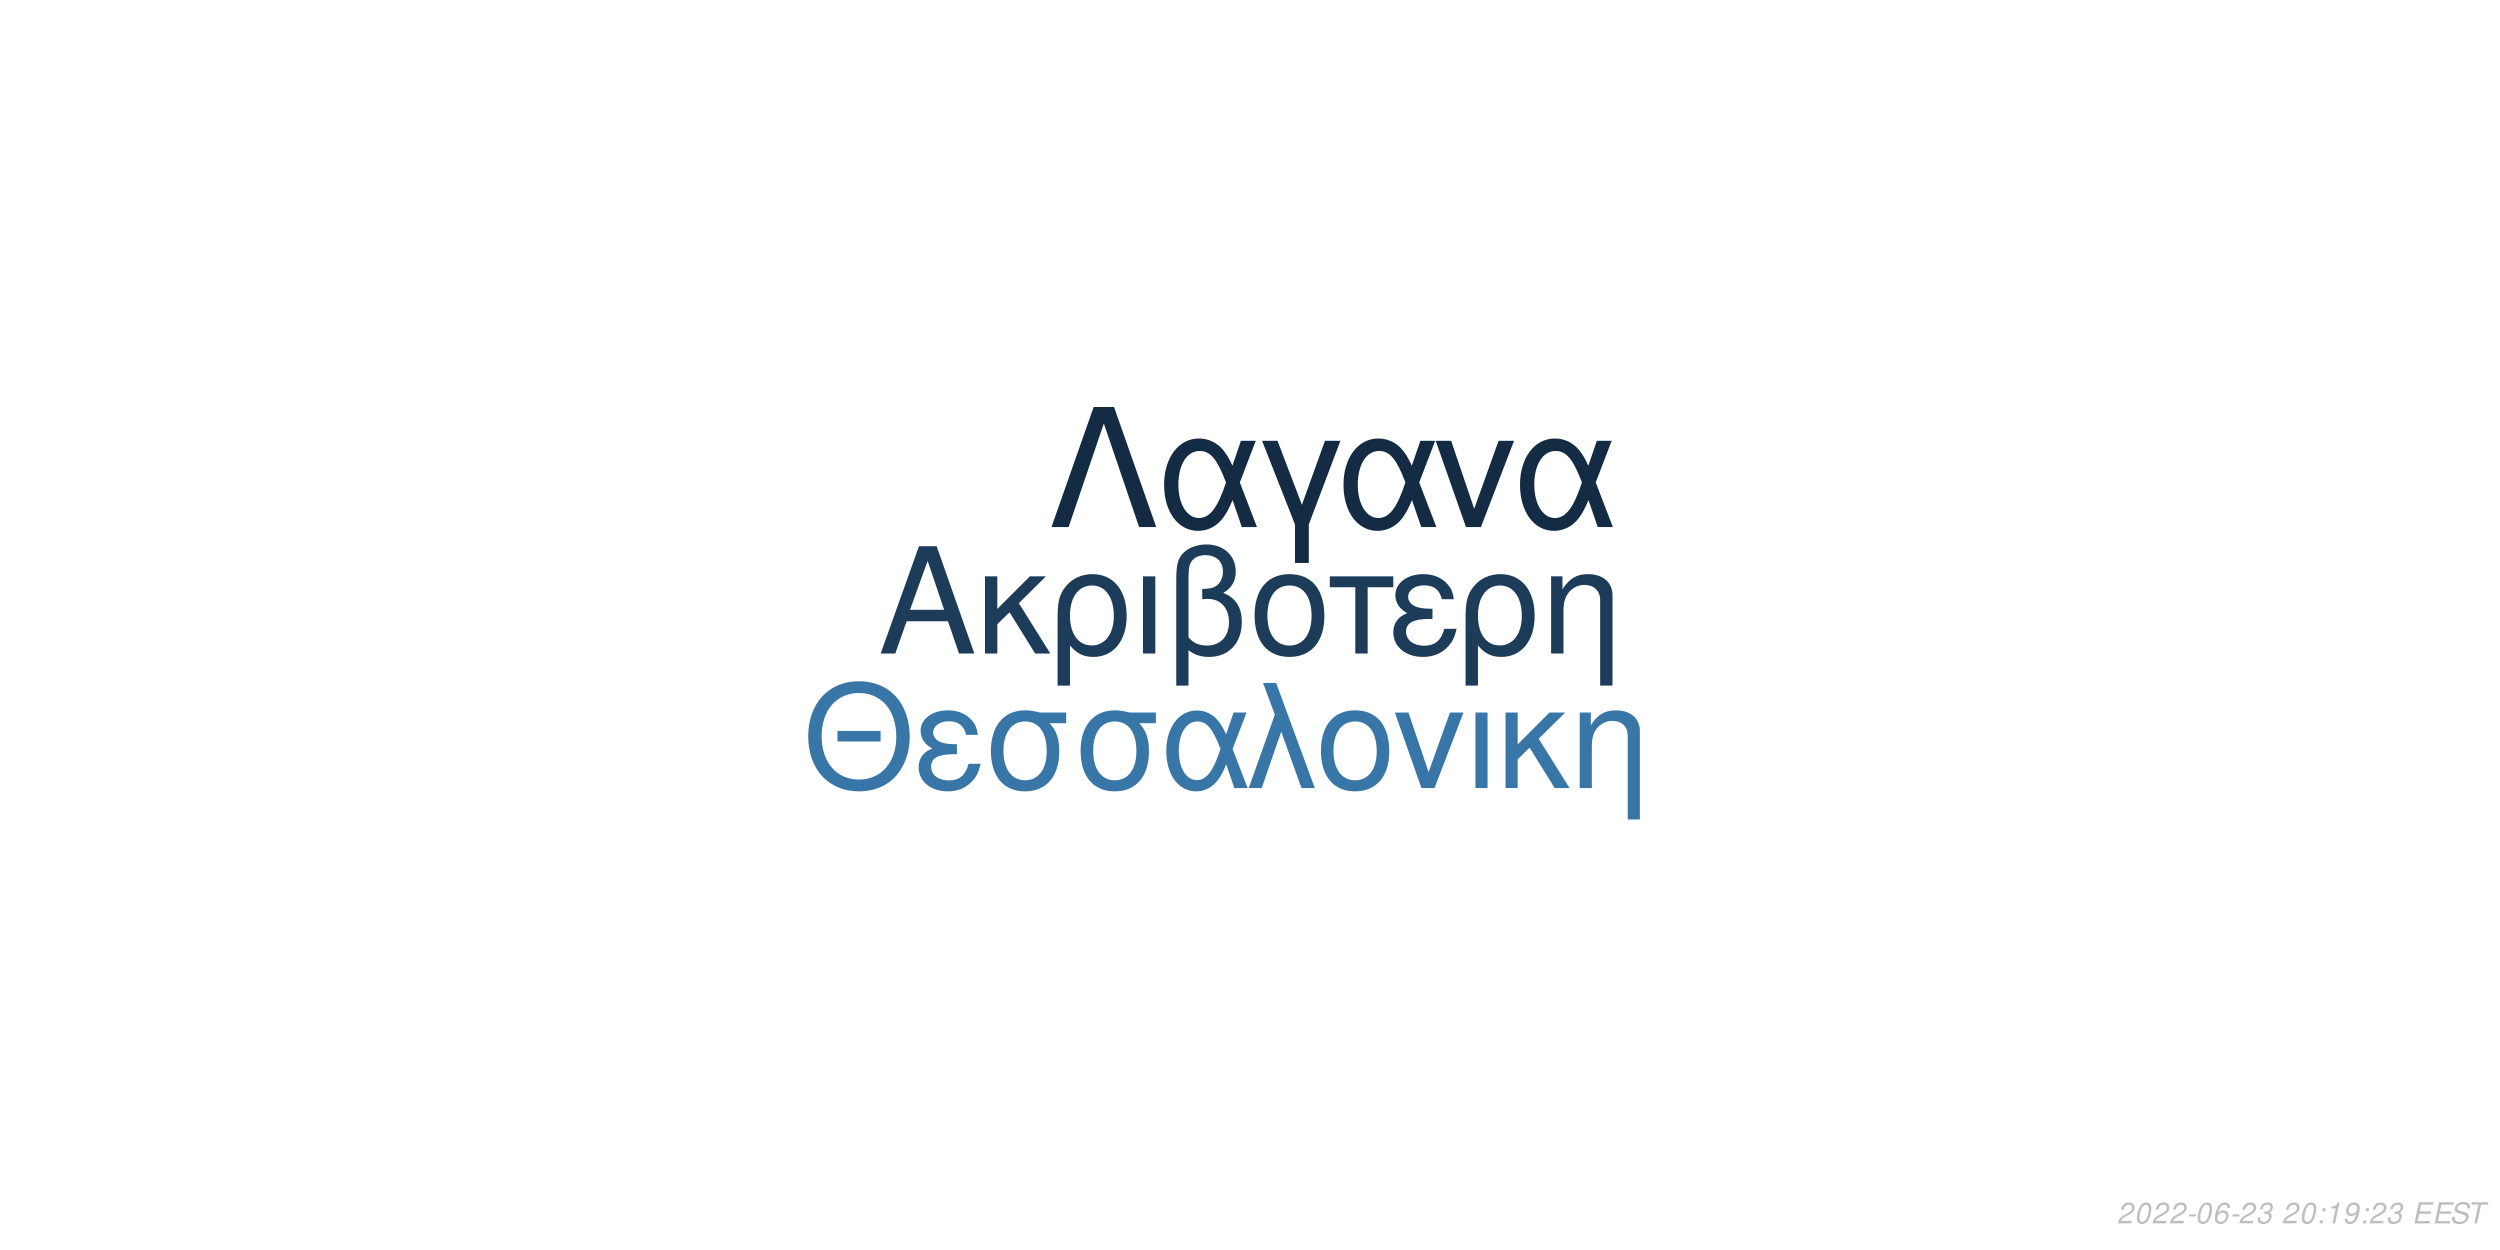
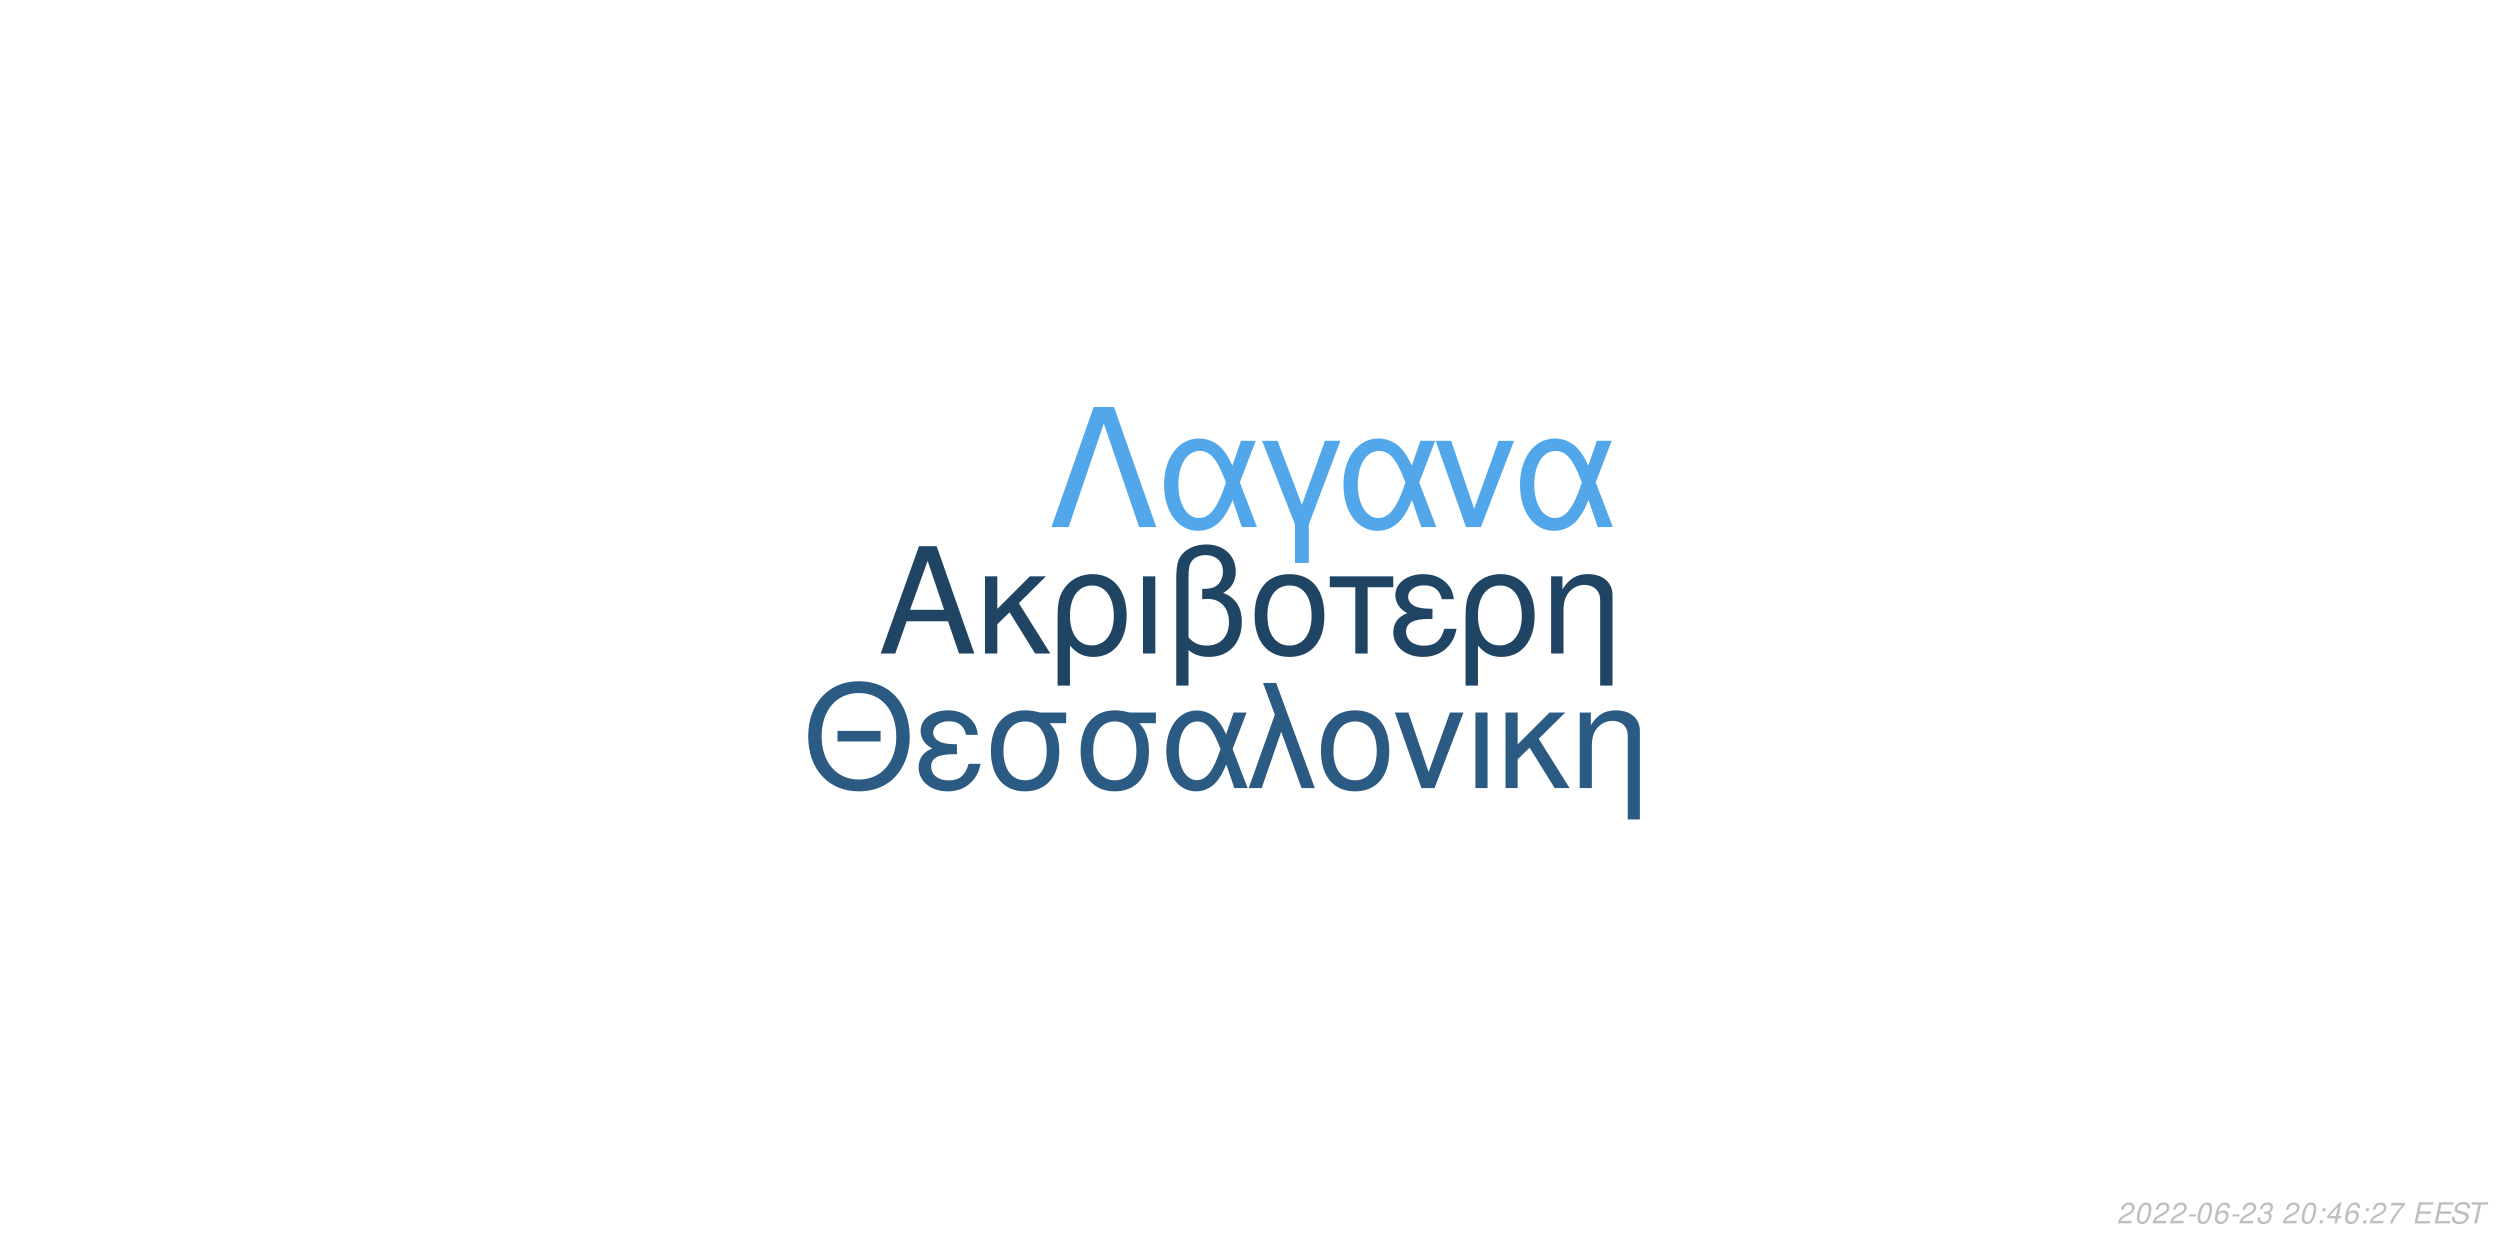
<svg xmlns="http://www.w3.org/2000/svg" xmlns:xlink="http://www.w3.org/1999/xlink" width="864pt" height="432pt" viewBox="0 0 864 432" version="1.1">
  <defs>
    <g>
      <symbol overflow="visible" id="glyph0-0">
        <path style="stroke:none;" d="" />
      </symbol>
      <symbol overflow="visible" id="glyph0-1">
        <path style="stroke:none;" d="M 24.125 -11.141 L 27.938 0 L 33.234 0 L 20.203 -37.094 L 14.094 -37.094 L 0.859 0 L 5.906 0 L 9.828 -11.141 Z M 22.797 -15.109 L 11 -15.109 L 17.094 -32.016 Z M 22.797 -15.109 " />
      </symbol>
      <symbol overflow="visible" id="glyph0-2">
        <path style="stroke:none;" d="M 7.172 -15.422 L 7.172 -26.672 L 2.906 -26.672 L 2.906 0 L 7.172 0 L 7.172 -10.125 L 11.406 -14.25 L 20.25 0 L 25.5 0 L 14.609 -17.406 L 23.969 -26.672 L 18.422 -26.672 Z M 7.172 -15.422 " />
      </symbol>
      <symbol overflow="visible" id="glyph0-3">
        <path style="stroke:none;" d="M 3 11.094 L 7.281 11.094 L 7.281 -2.797 C 9.516 -0.047 11.953 1.172 15.375 1.172 C 22.344 1.172 26.875 -4.422 26.875 -13.031 C 26.875 -21.891 22.297 -27.438 15.062 -27.438 C 11.297 -27.438 7.984 -25.906 5.797 -23.156 C 3.672 -20.516 3 -17.969 3 -12.359 Z M 14.906 -23.516 C 19.547 -23.516 22.438 -19.438 22.438 -12.922 C 22.438 -6.812 19.391 -2.797 14.812 -2.797 C 10.172 -2.797 7.281 -6.766 7.281 -13.125 C 7.281 -19.484 10.234 -23.516 14.906 -23.516 Z M 14.906 -23.516 " />
      </symbol>
      <symbol overflow="visible" id="glyph0-4">
        <path style="stroke:none;" d="M 3.516 0 L 7.781 0 L 7.781 -26.672 L 3.516 -26.672 Z M 3.516 0 " />
      </symbol>
      <symbol overflow="visible" id="glyph0-5">
        <path style="stroke:none;" d="M 4.016 11.094 L 8.25 11.094 L 8.25 -1.172 C 10.172 0.406 12.422 1.172 15.312 1.172 C 22.188 1.172 26.672 -3.609 26.672 -10.891 C 26.672 -15.984 24.578 -19.234 20.25 -20.969 C 23.109 -22.547 24.578 -25.031 24.578 -28.344 C 24.578 -33.844 20.406 -37.703 14.453 -37.703 C 10.938 -37.703 7.734 -36.391 6 -34.25 C 4.484 -32.422 4.016 -30.328 4.016 -25.391 Z M 8.25 -25.656 C 8.25 -29.359 8.5 -30.844 9.469 -32.062 C 10.375 -33.281 12.156 -34 14.094 -34 C 17.812 -34 20.156 -31.812 20.156 -28.297 C 20.156 -25.953 18.984 -23.812 17.297 -23.047 C 16.281 -22.547 15.469 -22.438 12.984 -22.297 L 12.984 -18.781 C 13.734 -18.828 14.344 -18.875 14.969 -18.875 C 19.344 -18.875 22.234 -15.719 22.234 -10.891 C 22.234 -5.906 19.281 -2.75 14.656 -2.75 C 11.953 -2.75 9.922 -3.609 8.25 -5.594 Z M 8.25 -25.656 " />
      </symbol>
      <symbol overflow="visible" id="glyph0-6">
        <path style="stroke:none;" d="M 14.094 -27.438 C 6.562 -27.438 2.094 -22.094 2.094 -13.125 C 2.094 -4.125 6.562 1.172 14.141 1.172 C 21.672 1.172 26.203 -4.172 26.203 -12.922 C 26.203 -22.188 21.828 -27.438 14.094 -27.438 Z M 14.141 -23.516 C 18.938 -23.516 21.781 -19.594 21.781 -12.984 C 21.781 -6.672 18.828 -2.75 14.141 -2.75 C 9.422 -2.75 6.516 -6.672 6.516 -13.125 C 6.516 -19.594 9.422 -23.516 14.141 -23.516 Z M 14.141 -23.516 " />
      </symbol>
      <symbol overflow="visible" id="glyph0-7">
        <path style="stroke:none;" d="M 7.891 0 L 12.156 0 L 12.156 -22.906 L 21.016 -22.906 L 21.016 -26.672 L -0.922 -26.672 L -0.922 -22.906 L 7.891 -22.906 Z M 7.891 0 " />
      </symbol>
      <symbol overflow="visible" id="glyph0-8">
        <path style="stroke:none;" d="M 14.562 -15.469 C 11.344 -15.469 9.562 -15.781 8.297 -16.438 C 6.922 -17.203 6.156 -18.328 6.156 -19.547 C 6.156 -21.891 8.453 -23.562 11.656 -23.562 C 15.062 -23.562 16.953 -22.094 17.812 -18.781 L 21.938 -18.781 C 21.578 -21.266 21.062 -22.5 19.797 -23.922 C 17.812 -26.203 14.906 -27.438 11.453 -27.438 C 5.797 -27.438 1.734 -24.375 1.734 -20.203 C 1.734 -17.609 3.156 -15.375 5.859 -13.938 C 2.797 -12.875 1.016 -10.484 1.016 -7.328 C 1.016 -2.391 5.297 1.172 11.25 1.172 C 14.969 1.172 17.906 -0.109 20.156 -2.641 C 21.578 -4.328 22.297 -5.797 22.906 -8.547 L 18.672 -8.547 C 17.5 -4.422 15.422 -2.703 11.609 -2.703 C 7.938 -2.703 5.438 -4.688 5.438 -7.578 C 5.438 -10.578 7.938 -11.953 13.484 -11.953 C 13.641 -11.953 14.094 -11.953 14.562 -11.906 Z M 14.562 -15.469 " />
      </symbol>
      <symbol overflow="visible" id="glyph0-9">
        <path style="stroke:none;" d="M 3.562 -26.672 L 3.562 0 L 7.844 0 L 7.844 -14.703 C 7.844 -17.906 8.5 -19.891 10.031 -21.531 C 11.406 -22.953 13.188 -23.719 15.062 -23.719 C 18.375 -23.719 20.516 -21.672 20.516 -18.469 L 20.516 11.094 L 24.781 11.094 L 24.781 -20.156 C 24.781 -24.578 21.469 -27.438 16.328 -27.438 C 12.359 -27.438 9.828 -25.906 7.484 -22.188 L 7.484 -26.672 Z M 3.562 -26.672 " />
      </symbol>
      <symbol overflow="visible" id="glyph1-0">
        <path style="stroke:none;" d="" />
      </symbol>
      <symbol overflow="visible" id="glyph1-1">
        <path style="stroke:none;" d="M 26.859 -19.734 L 11.953 -19.734 L 11.953 -16.094 L 26.859 -16.094 Z M 19.328 -36.922 C 8.922 -36.922 1.844 -29.25 1.844 -17.891 C 1.844 -6.484 8.875 1.141 19.391 1.141 C 23.812 1.141 27.703 -0.203 30.641 -2.688 C 34.578 -6.031 36.922 -11.656 36.922 -17.594 C 36.922 -29.297 30 -36.922 19.328 -36.922 Z M 19.328 -32.844 C 27.203 -32.844 32.281 -26.906 32.281 -17.688 C 32.281 -8.922 27.062 -2.938 19.391 -2.938 C 11.609 -2.938 6.484 -8.922 6.484 -17.891 C 6.484 -26.859 11.609 -32.844 19.328 -32.844 Z M 19.328 -32.844 " />
      </symbol>
      <symbol overflow="visible" id="glyph1-2">
        <path style="stroke:none;" d="M 14.25 -15.141 C 11.109 -15.141 9.375 -15.453 8.125 -16.094 C 6.781 -16.844 6.031 -17.938 6.031 -19.141 C 6.031 -21.422 8.266 -23.078 11.406 -23.078 C 14.75 -23.078 16.594 -21.625 17.438 -18.391 L 21.469 -18.391 C 21.125 -20.828 20.625 -22.031 19.391 -23.422 C 17.438 -25.656 14.594 -26.859 11.219 -26.859 C 5.688 -26.859 1.688 -23.875 1.688 -19.781 C 1.688 -17.234 3.094 -15.047 5.734 -13.656 C 2.734 -12.609 1 -10.266 1 -7.172 C 1 -2.344 5.188 1.141 11.016 1.141 C 14.656 1.141 17.547 -0.094 19.734 -2.594 C 21.125 -4.234 21.828 -5.688 22.422 -8.375 L 18.281 -8.375 C 17.141 -4.328 15.094 -2.641 11.359 -2.641 C 7.766 -2.641 5.328 -4.578 5.328 -7.422 C 5.328 -10.359 7.766 -11.703 13.203 -11.703 C 13.359 -11.703 13.797 -11.703 14.25 -11.656 Z M 14.25 -15.141 " />
      </symbol>
      <symbol overflow="visible" id="glyph1-3">
        <path style="stroke:none;" d="M 29 -26.109 L 19.938 -26.109 C 17.594 -26.703 16.438 -26.859 14.703 -26.859 C 7.469 -26.859 2.984 -21.469 2.984 -12.859 C 2.984 -4.031 7.375 1.141 14.797 1.141 C 22.172 1.141 26.609 -4.078 26.609 -12.656 C 26.609 -17.047 25.656 -19.828 23.266 -22.422 L 29 -22.422 Z M 14.797 -23.016 C 19.531 -23.016 22.266 -19.234 22.266 -12.75 C 22.266 -6.531 19.438 -2.688 14.797 -2.688 C 10.172 -2.688 7.328 -6.531 7.328 -12.859 C 7.328 -19.188 10.172 -23.016 14.797 -23.016 Z M 14.797 -23.016 " />
      </symbol>
      <symbol overflow="visible" id="glyph1-4">
        <path style="stroke:none;" d="M 29.344 -26.109 L 24.859 -26.109 L 22.266 -18.578 C 21.125 -21.031 20.484 -22.125 19.328 -23.469 C 17.547 -25.609 14.906 -26.812 12.156 -26.812 C 5.984 -26.812 1.594 -20.984 1.594 -12.812 C 1.594 -4.578 5.828 1.141 11.906 1.141 C 14.953 1.141 17.734 -0.344 19.625 -3.047 C 20.672 -4.531 21.281 -5.688 22.328 -8.172 L 25.109 0 L 29.703 0 L 24.516 -13.5 Z M 20.328 -13.5 C 17.891 -5.922 15.453 -2.734 12.156 -2.734 C 8.516 -2.734 5.922 -6.922 5.922 -12.812 C 5.922 -18.938 8.516 -23.016 12.359 -23.016 C 15.594 -23.016 17.688 -20.531 20.328 -13.5 Z M 20.328 -13.5 " />
      </symbol>
      <symbol overflow="visible" id="glyph1-5">
        <path style="stroke:none;" d="M 1.094 0 L 5.578 0 L 12.312 -19.484 L 19.328 0 L 23.922 0 L 10.562 -36.328 L 6.031 -36.328 L 10.109 -25.359 Z M 1.094 0 " />
      </symbol>
      <symbol overflow="visible" id="glyph1-6">
        <path style="stroke:none;" d="M 13.797 -26.859 C 6.422 -26.859 2.047 -21.625 2.047 -12.859 C 2.047 -4.031 6.422 1.141 13.859 1.141 C 21.234 1.141 25.656 -4.078 25.656 -12.656 C 25.656 -21.719 21.375 -26.859 13.797 -26.859 Z M 13.859 -23.016 C 18.531 -23.016 21.328 -19.188 21.328 -12.703 C 21.328 -6.531 18.438 -2.688 13.859 -2.688 C 9.219 -2.688 6.375 -6.531 6.375 -12.859 C 6.375 -19.188 9.219 -23.016 13.859 -23.016 Z M 13.859 -23.016 " />
      </symbol>
      <symbol overflow="visible" id="glyph1-7">
        <path style="stroke:none;" d="M 14.297 0 L 24.312 -26.109 L 19.625 -26.109 L 12.25 -5.531 L 5.281 -26.109 L 0.594 -26.109 L 9.766 0 Z M 14.297 0 " />
      </symbol>
      <symbol overflow="visible" id="glyph1-8">
        <path style="stroke:none;" d="M 3.438 0 L 7.625 0 L 7.625 -26.109 L 3.438 -26.109 Z M 3.438 0 " />
      </symbol>
      <symbol overflow="visible" id="glyph1-9">
        <path style="stroke:none;" d="M 7.031 -15.094 L 7.031 -26.109 L 2.844 -26.109 L 2.844 0 L 7.031 0 L 7.031 -9.922 L 11.156 -13.953 L 19.828 0 L 24.969 0 L 14.297 -17.047 L 23.469 -26.109 L 18.031 -26.109 Z M 7.031 -15.094 " />
      </symbol>
      <symbol overflow="visible" id="glyph1-10">
        <path style="stroke:none;" d="M 3.484 -26.109 L 3.484 0 L 7.672 0 L 7.672 -14.406 C 7.672 -17.547 8.328 -19.484 9.812 -21.078 C 11.156 -22.469 12.906 -23.219 14.75 -23.219 C 17.984 -23.219 20.078 -21.234 20.078 -18.094 L 20.078 10.859 L 24.266 10.859 L 24.266 -19.734 C 24.266 -24.062 21.031 -26.859 16 -26.859 C 12.109 -26.859 9.609 -25.359 7.328 -21.719 L 7.328 -26.109 Z M 3.484 -26.109 " />
      </symbol>
      <symbol overflow="visible" id="glyph2-0">
        <path style="stroke:none;" d="" />
      </symbol>
      <symbol overflow="visible" id="glyph2-1">
        <path style="stroke:none;" d="M 22.531 -41.484 L 15.484 -41.484 L 0.906 0 L 6.828 0 L 19 -35.797 L 31.188 0 L 37.109 0 Z M 22.531 -41.484 " />
      </symbol>
      <symbol overflow="visible" id="glyph2-2">
        <path style="stroke:none;" d="M 33.516 -29.812 L 28.391 -29.812 L 25.438 -21.219 C 24.125 -24.016 23.391 -25.266 22.078 -26.797 C 20.031 -29.25 17.016 -30.609 13.891 -30.609 C 6.828 -30.609 1.828 -23.953 1.828 -14.625 C 1.828 -5.234 6.656 1.312 13.594 1.312 C 17.078 1.312 20.266 -0.391 22.422 -3.469 C 23.609 -5.172 24.297 -6.484 25.5 -9.328 L 28.688 0 L 33.922 0 L 28 -15.422 Z M 23.219 -15.422 C 20.422 -6.766 17.641 -3.125 13.891 -3.125 C 9.734 -3.125 6.766 -7.906 6.766 -14.625 C 6.766 -21.625 9.734 -26.297 14.109 -26.297 C 17.812 -26.297 20.203 -23.453 23.219 -15.422 Z M 23.219 -15.422 " />
      </symbol>
      <symbol overflow="visible" id="glyph2-3">
        <path style="stroke:none;" d="M 12.062 12.406 L 16.844 12.406 L 16.844 -0.906 L 27.766 -29.812 L 22.422 -29.812 L 14.453 -7.688 L 6.031 -29.812 L 0.688 -29.812 L 12.062 -0.906 Z M 12.062 12.406 " />
      </symbol>
      <symbol overflow="visible" id="glyph2-4">
        <path style="stroke:none;" d="M 16.328 0 L 27.766 -29.812 L 22.422 -29.812 L 14 -6.312 L 6.031 -29.812 L 0.688 -29.812 L 11.156 0 Z M 16.328 0 " />
      </symbol>
      <symbol overflow="visible" id="glyph3-0">
        <path style="stroke:none;" d="" />
      </symbol>
      <symbol overflow="visible" id="glyph3-1">
        <path style="stroke:none;" d="M 5.234 -0.875 L 1.469 -0.875 C 1.641 -1.375 2.203 -1.891 3.109 -2.344 L 4.234 -2.938 C 5.562 -3.625 6.219 -4.469 6.219 -5.484 C 6.219 -5.938 6.062 -6.359 5.797 -6.656 C 5.469 -7.047 4.984 -7.234 4.312 -7.234 C 2.766 -7.234 1.891 -6.453 1.484 -4.734 L 2.375 -4.734 C 2.484 -5.188 2.609 -5.484 2.797 -5.75 C 3.094 -6.203 3.609 -6.453 4.188 -6.453 C 4.891 -6.453 5.344 -6.031 5.344 -5.375 C 5.344 -4.703 4.859 -4.094 4.016 -3.656 L 2.984 -3.125 C 1.234 -2.188 0.797 -1.656 0.344 -0.016 L 5.047 -0.016 Z M 5.234 -0.875 " />
      </symbol>
      <symbol overflow="visible" id="glyph3-2">
        <path style="stroke:none;" d="M 4.203 -7.234 C 3.375 -7.234 2.688 -6.812 2.125 -5.984 C 1.484 -5.047 0.984 -3.188 0.984 -1.734 C 0.984 -1.109 1.172 -0.562 1.484 -0.266 C 1.797 0.047 2.281 0.234 2.766 0.234 C 3.625 0.234 4.281 -0.156 4.859 -1.016 C 5.516 -1.953 6 -3.797 6 -5.266 C 6 -6.5 5.328 -7.234 4.203 -7.234 Z M 4.094 -6.453 C 4.734 -6.453 5.125 -5.984 5.125 -5.156 C 5.125 -4.203 4.781 -2.625 4.406 -1.812 C 3.984 -0.938 3.516 -0.547 2.875 -0.547 C 2.25 -0.547 1.875 -1.031 1.875 -1.828 C 1.875 -2.797 2.203 -4.344 2.594 -5.203 C 2.984 -6.047 3.453 -6.453 4.094 -6.453 Z M 4.094 -6.453 " />
      </symbol>
      <symbol overflow="visible" id="glyph3-3">
        <path style="stroke:none;" d="M 3.516 -3.125 L 1.125 -3.125 L 0.969 -2.406 L 3.359 -2.406 Z M 3.516 -3.125 " />
      </symbol>
      <symbol overflow="visible" id="glyph3-4">
        <path style="stroke:none;" d="M 6.125 -5.344 L 6.141 -5.625 C 6.141 -6.609 5.453 -7.234 4.391 -7.234 C 3.438 -7.234 2.641 -6.719 2.016 -5.703 C 1.422 -4.781 0.938 -2.953 0.938 -1.688 C 0.938 -0.516 1.688 0.234 2.859 0.234 C 3.703 0.234 4.438 -0.156 5 -0.875 C 5.406 -1.422 5.672 -2.156 5.672 -2.766 C 5.672 -3.812 4.969 -4.5 3.906 -4.5 C 3.234 -4.5 2.672 -4.234 2.094 -3.625 C 2.406 -5.375 3.234 -6.453 4.25 -6.453 C 4.703 -6.453 5.062 -6.234 5.172 -5.844 C 5.203 -5.719 5.234 -5.578 5.25 -5.344 Z M 3.656 -3.734 C 4.344 -3.734 4.797 -3.281 4.797 -2.625 C 4.797 -1.469 3.984 -0.547 2.984 -0.547 C 2.297 -0.547 1.812 -1.047 1.812 -1.766 C 1.812 -2.859 2.625 -3.734 3.656 -3.734 Z M 3.656 -3.734 " />
      </symbol>
      <symbol overflow="visible" id="glyph3-5">
        <path style="stroke:none;" d="M 2.922 -3.312 C 3.125 -3.344 3.234 -3.344 3.375 -3.344 C 4.203 -3.344 4.688 -3 4.688 -2.406 C 4.688 -1.312 3.906 -0.547 2.781 -0.547 C 2.047 -0.547 1.594 -0.938 1.594 -1.562 C 1.594 -1.719 1.609 -1.844 1.656 -2.094 L 0.766 -2.094 C 0.734 -1.797 0.719 -1.641 0.719 -1.469 C 0.719 -0.375 1.406 0.234 2.641 0.234 C 3.547 0.234 4.297 -0.078 4.812 -0.656 C 5.266 -1.156 5.562 -1.875 5.562 -2.547 C 5.562 -3.125 5.344 -3.453 4.797 -3.734 C 5.641 -4.234 6.016 -4.844 6.016 -5.734 C 6.016 -6.656 5.312 -7.234 4.203 -7.234 C 3.375 -7.234 2.672 -6.938 2.188 -6.375 C 1.891 -6.031 1.703 -5.641 1.516 -4.906 L 2.391 -4.906 C 2.5 -5.359 2.594 -5.594 2.734 -5.812 C 3.047 -6.234 3.516 -6.453 4.078 -6.453 C 4.734 -6.453 5.141 -6.125 5.141 -5.578 C 5.141 -5.188 5.016 -4.797 4.797 -4.547 C 4.516 -4.234 4 -4.062 3.266 -4.062 L 3.078 -4.062 Z M 2.922 -3.312 " />
      </symbol>
      <symbol overflow="visible" id="glyph3-6">
        <path style="stroke:none;" d="" />
      </symbol>
      <symbol overflow="visible" id="glyph3-7">
        <path style="stroke:none;" d="M 2.359 -1.031 L 1.312 -1.031 L 1.094 0 L 2.141 0 Z M 3.266 -5.234 L 2.219 -5.234 L 2 -4.203 L 3.047 -4.203 Z M 3.266 -5.234 " />
      </symbol>
      <symbol overflow="visible" id="glyph3-8">
-         <path style="stroke:none;" d="M 3.703 -5.188 L 2.594 0 L 3.469 0 L 5.016 -7.234 L 4.438 -7.234 C 3.906 -6.156 3.688 -6.016 2.234 -5.812 L 2.109 -5.188 Z M 3.703 -5.188 " />
+         <path style="stroke:none;" d="M 3.625 -1.75 L 3.266 0 L 4.141 0 L 4.516 -1.75 L 5.562 -1.75 L 5.734 -2.531 L 4.688 -2.531 L 5.688 -7.234 L 5.016 -7.234 L 0.844 -2.672 L 0.641 -1.75 Z M 3.797 -2.531 L 1.594 -2.531 L 4.469 -5.703 Z M 3.797 -2.531 " />
      </symbol>
      <symbol overflow="visible" id="glyph3-9">
-         <path style="stroke:none;" d="M 0.844 -1.656 C 0.844 -1.547 0.844 -1.438 0.844 -1.375 C 0.844 -0.406 1.531 0.234 2.578 0.234 C 3.203 0.234 3.766 0.016 4.297 -0.438 C 4.938 -1 5.312 -1.656 5.594 -2.719 C 5.844 -3.672 6.016 -4.766 6.016 -5.375 C 6.016 -5.844 5.844 -6.328 5.547 -6.656 C 5.203 -7.031 4.703 -7.234 4.062 -7.234 C 2.516 -7.234 1.297 -5.938 1.297 -4.266 C 1.297 -3.203 1.984 -2.547 3.047 -2.547 C 3.484 -2.547 3.953 -2.672 4.281 -2.891 C 4.406 -2.984 4.547 -3.078 4.828 -3.344 C 4.438 -1.484 3.703 -0.547 2.703 -0.547 C 2.109 -0.547 1.719 -0.938 1.719 -1.547 L 1.719 -1.656 Z M 3.953 -6.453 C 4.625 -6.453 5.141 -5.953 5.141 -5.281 C 5.141 -4.188 4.312 -3.312 3.297 -3.312 C 2.594 -3.312 2.172 -3.734 2.172 -4.453 C 2.172 -5.562 2.984 -6.453 3.953 -6.453 Z M 3.953 -6.453 " />
+         <path style="stroke:none;" d="M 6.703 -7.094 L 1.953 -7.094 L 1.766 -6.219 L 5.594 -6.219 C 3.344 -3.688 2.266 -2.109 1.375 0 L 2.344 0 C 3.031 -1.906 4.828 -4.594 6.547 -6.281 Z M 6.703 -7.094 " />
      </symbol>
      <symbol overflow="visible" id="glyph3-10">
        <path style="stroke:none;" d="M 2.547 -3.312 L 6.5 -3.312 L 6.688 -4.141 L 2.719 -4.141 L 3.219 -6.469 L 7.344 -6.469 L 7.516 -7.297 L 2.453 -7.297 L 0.906 0 L 6.125 0 L 6.297 -0.812 L 2.016 -0.812 Z M 2.547 -3.312 " />
      </symbol>
      <symbol overflow="visible" id="glyph3-11">
        <path style="stroke:none;" d="M 7.062 -5.156 C 7.125 -5.438 7.141 -5.562 7.141 -5.703 C 7.141 -6.156 6.938 -6.594 6.594 -6.891 C 6.188 -7.25 5.656 -7.406 4.875 -7.406 C 3.844 -7.406 3.047 -7.125 2.5 -6.562 C 2.094 -6.141 1.781 -5.438 1.781 -4.922 C 1.781 -4.297 2.219 -3.766 2.891 -3.562 L 4.594 -3.094 C 5.406 -2.859 5.734 -2.578 5.734 -2.094 C 5.734 -1.781 5.547 -1.406 5.266 -1.141 C 4.844 -0.766 4.266 -0.578 3.453 -0.578 C 2.328 -0.578 1.812 -0.984 1.812 -1.906 C 1.812 -2.047 1.812 -2.125 1.844 -2.312 L 0.984 -2.312 C 0.906 -2.062 0.891 -1.906 0.891 -1.688 C 0.891 -0.484 1.797 0.234 3.297 0.234 C 4.359 0.234 5.234 -0.062 5.812 -0.609 C 6.344 -1.078 6.688 -1.797 6.688 -2.375 C 6.688 -2.641 6.609 -2.906 6.453 -3.156 C 6.234 -3.5 5.938 -3.703 5.469 -3.828 L 3.75 -4.312 C 2.984 -4.547 2.734 -4.734 2.734 -5.188 C 2.734 -5.547 2.875 -5.844 3.188 -6.109 C 3.547 -6.438 4.031 -6.594 4.703 -6.594 C 5.266 -6.594 5.688 -6.484 5.906 -6.297 C 6.094 -6.125 6.219 -5.797 6.219 -5.516 C 6.219 -5.422 6.203 -5.344 6.188 -5.156 Z M 7.062 -5.156 " />
      </symbol>
      <symbol overflow="visible" id="glyph3-12">
        <path style="stroke:none;" d="M 4.938 -6.469 L 7.312 -6.469 L 7.484 -7.297 L 1.75 -7.297 L 1.578 -6.469 L 3.984 -6.469 L 2.609 0 L 3.547 0 Z M 4.938 -6.469 " />
      </symbol>
    </g>
  </defs>
  <g id="surface1">
    <rect x="0" y="0" width="864" height="432" style="fill:rgb(100%,100%,100%);fill-opacity:1;stroke:none;" />
-     <g style="fill:rgb(10.98%,23.529%,35.294%);fill-opacity:1;">
+     <g style="fill:rgb(12.157%,26.667%,39.216%);fill-opacity:1;">
      <use xlink:href="#glyph0-1" x="303.5" y="225.861" />
      <use xlink:href="#glyph0-2" x="337.5" y="225.861" />
      <use xlink:href="#glyph0-3" x="362.5" y="225.861" />
      <use xlink:href="#glyph0-4" x="391.5" y="225.861" />
      <use xlink:href="#glyph0-5" x="402.5" y="225.861" />
      <use xlink:href="#glyph0-6" x="431.5" y="225.861" />
      <use xlink:href="#glyph0-7" x="460.5" y="225.861" />
      <use xlink:href="#glyph0-8" x="480.5" y="225.861" />
      <use xlink:href="#glyph0-3" x="503.5" y="225.861" />
      <use xlink:href="#glyph0-9" x="532.5" y="225.861" />
    </g>
-     <g style="fill:rgb(22.353%,46.275%,65.882%);fill-opacity:1;">
+     <g style="fill:rgb(16.863%,35.294%,50.98%);fill-opacity:1;">
      <use xlink:href="#glyph1-1" x="277.473" y="272.354" />
      <use xlink:href="#glyph1-2" x="316.473" y="272.354" />
      <use xlink:href="#glyph1-3" x="339.473" y="272.354" />
      <use xlink:href="#glyph1-3" x="370.473" y="272.354" />
      <use xlink:href="#glyph1-4" x="401.473" y="272.354" />
      <use xlink:href="#glyph1-5" x="430.473" y="272.354" />
      <use xlink:href="#glyph1-6" x="454.473" y="272.354" />
      <use xlink:href="#glyph1-7" x="481.473" y="272.354" />
      <use xlink:href="#glyph1-8" x="506.473" y="272.354" />
      <use xlink:href="#glyph1-9" x="517.473" y="272.354" />
      <use xlink:href="#glyph1-10" x="542.473" y="272.354" />
    </g>
-     <g style="fill:rgb(7.451%,16.863%,26.275%);fill-opacity:1;">
+     <g style="fill:rgb(31.765%,65.49%,91.765%);fill-opacity:1;">
      <use xlink:href="#glyph2-1" x="362.484" y="182.152" />
      <use xlink:href="#glyph2-2" x="400.484" y="182.152" />
      <use xlink:href="#glyph2-3" x="435.484" y="182.152" />
      <use xlink:href="#glyph2-2" x="462.484" y="182.152" />
      <use xlink:href="#glyph2-4" x="495.484" y="182.152" />
      <use xlink:href="#glyph2-2" x="523.484" y="182.152" />
    </g>
    <g style="fill:rgb(74.51%,74.51%,74.51%);fill-opacity:1;">
      <use xlink:href="#glyph3-1" x="731.52" y="422.81" />
      <use xlink:href="#glyph3-2" x="737.52" y="422.81" />
      <use xlink:href="#glyph3-1" x="743.52" y="422.81" />
      <use xlink:href="#glyph3-1" x="749.52" y="422.81" />
      <use xlink:href="#glyph3-3" x="755.52" y="422.81" />
      <use xlink:href="#glyph3-2" x="758.52" y="422.81" />
      <use xlink:href="#glyph3-4" x="764.52" y="422.81" />
      <use xlink:href="#glyph3-3" x="770.52" y="422.81" />
      <use xlink:href="#glyph3-1" x="773.52" y="422.81" />
      <use xlink:href="#glyph3-5" x="779.52" y="422.81" />
      <use xlink:href="#glyph3-6" x="785.52" y="422.81" />
      <use xlink:href="#glyph3-1" x="788.52" y="422.81" />
      <use xlink:href="#glyph3-2" x="794.52" y="422.81" />
      <use xlink:href="#glyph3-7" x="800.52" y="422.81" />
      <use xlink:href="#glyph3-8" x="803.52" y="422.81" />
-       <use xlink:href="#glyph3-9" x="809.52" y="422.81" />
+       <use xlink:href="#glyph3-4" x="809.52" y="422.81" />
      <use xlink:href="#glyph3-7" x="815.52" y="422.81" />
      <use xlink:href="#glyph3-1" x="818.52" y="422.81" />
-       <use xlink:href="#glyph3-5" x="824.52" y="422.81" />
+       <use xlink:href="#glyph3-9" x="824.52" y="422.81" />
      <use xlink:href="#glyph3-6" x="830.52" y="422.81" />
      <use xlink:href="#glyph3-10" x="833.52" y="422.81" />
      <use xlink:href="#glyph3-10" x="840.52" y="422.81" />
      <use xlink:href="#glyph3-11" x="846.52" y="422.81" />
      <use xlink:href="#glyph3-12" x="852.52" y="422.81" />
    </g>
  </g>
</svg>
